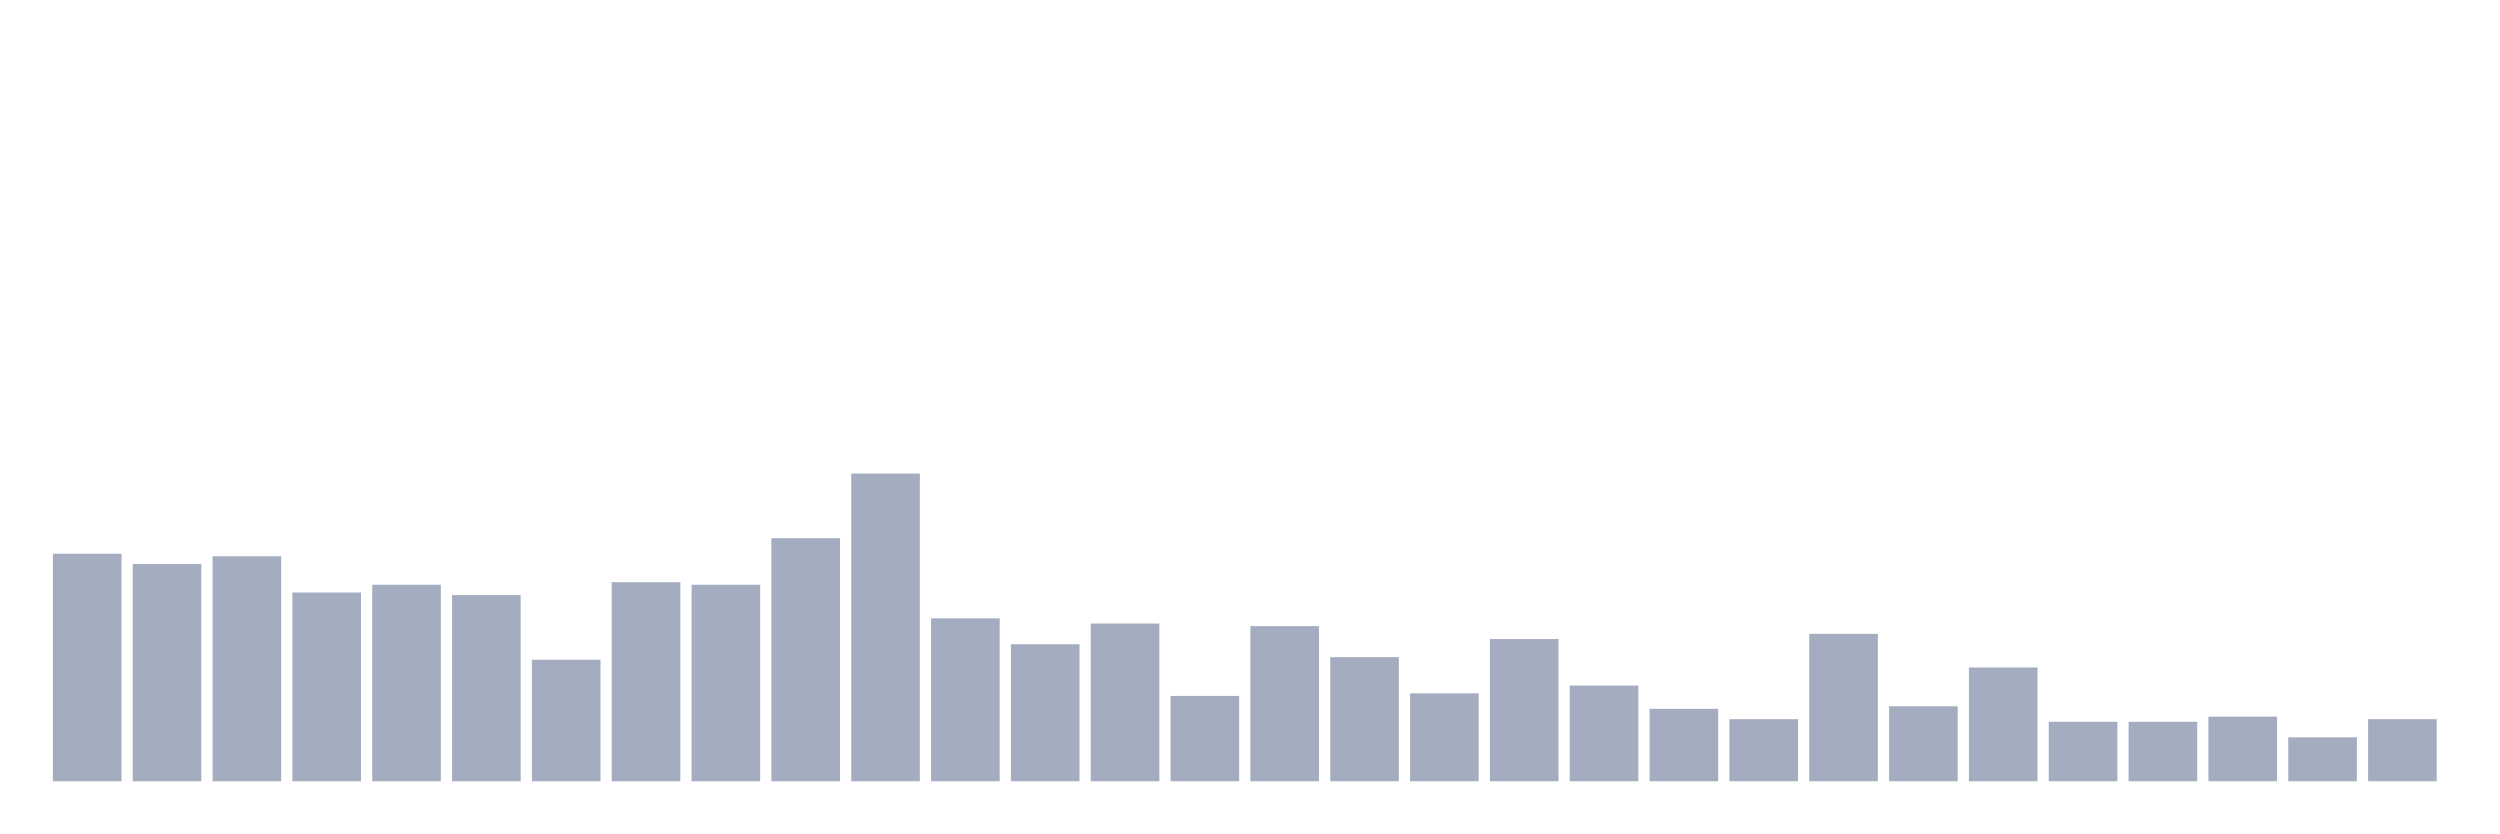
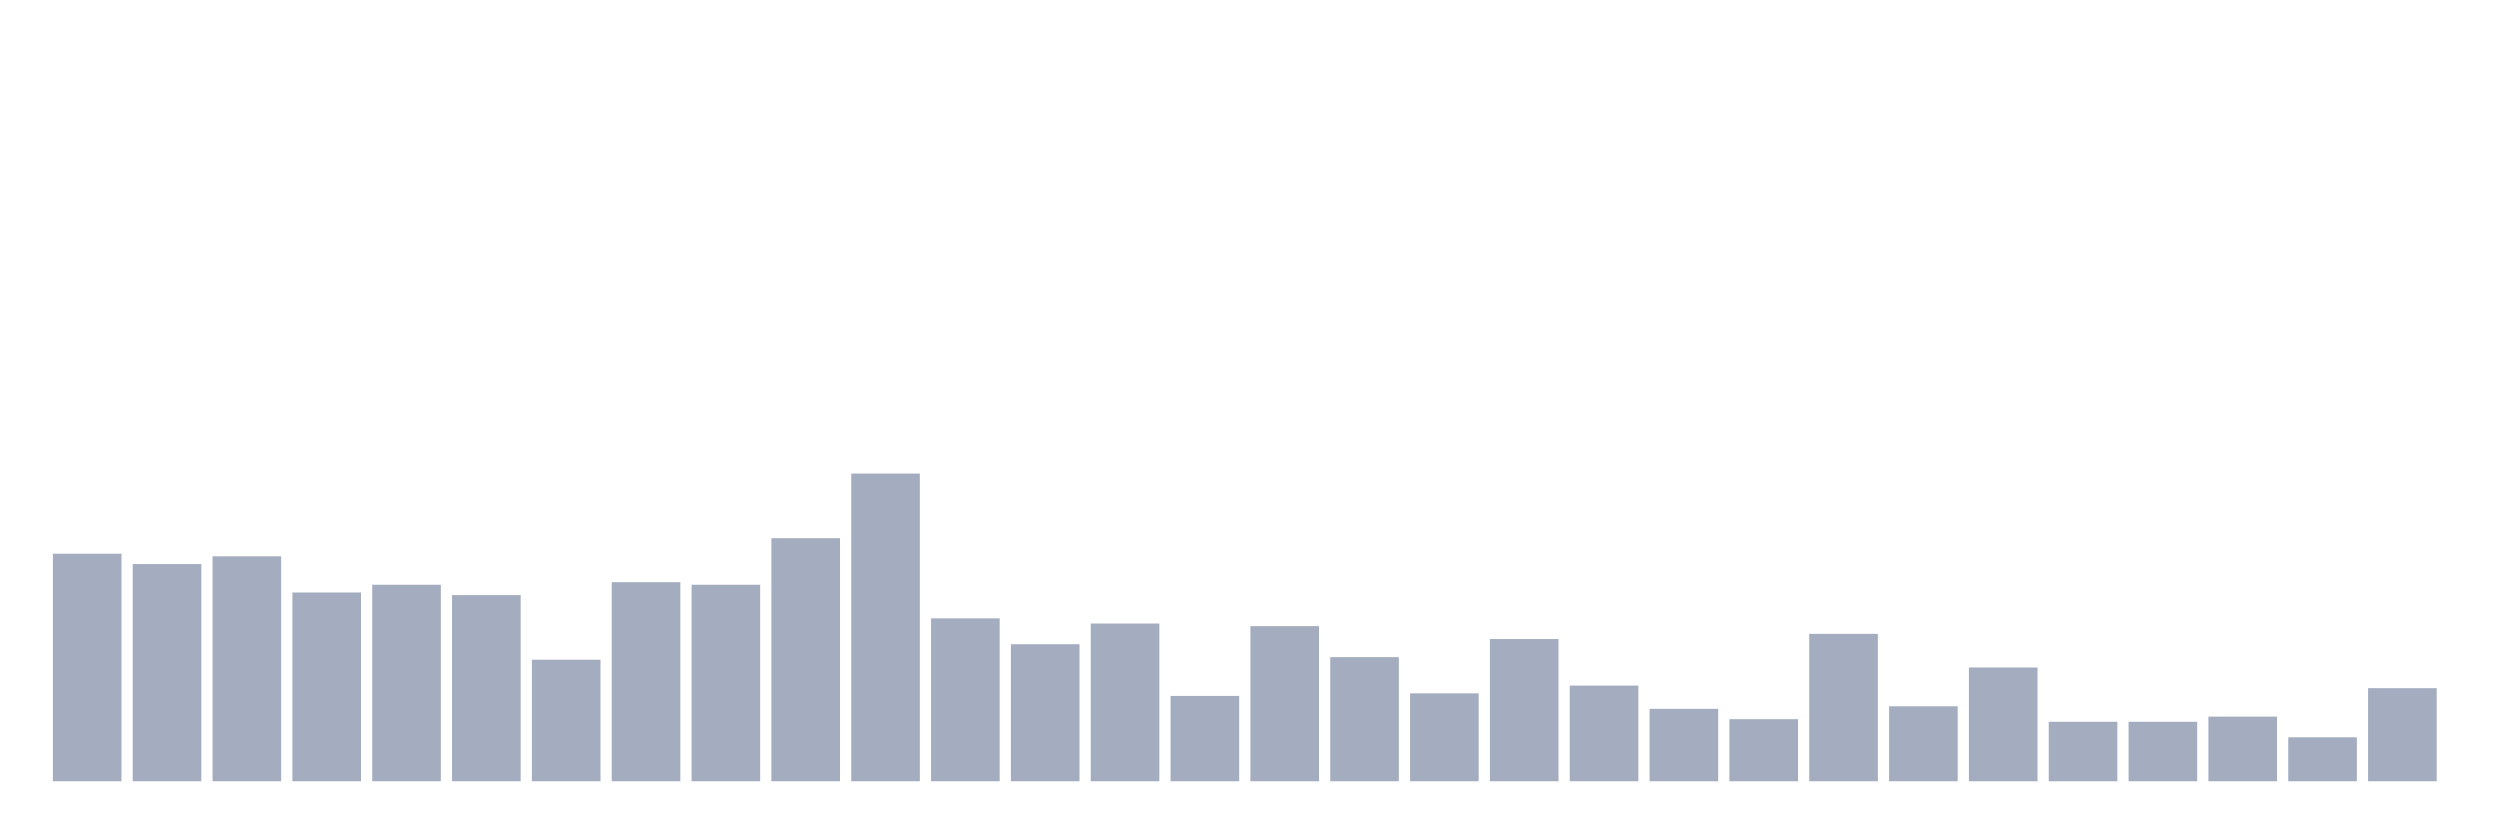
<svg xmlns="http://www.w3.org/2000/svg" viewBox="0 0 480 160">
  <g transform="translate(10,10)">
    <rect class="bar" x="0.153" width="13.175" y="96.312" height="43.688" fill="rgb(164,173,192)" />
    <rect class="bar" x="15.482" width="13.175" y="98.298" height="41.702" fill="rgb(164,173,192)" />
    <rect class="bar" x="30.81" width="13.175" y="96.809" height="43.191" fill="rgb(164,173,192)" />
    <rect class="bar" x="46.138" width="13.175" y="103.759" height="36.241" fill="rgb(164,173,192)" />
    <rect class="bar" x="61.466" width="13.175" y="102.27" height="37.73" fill="rgb(164,173,192)" />
    <rect class="bar" x="76.794" width="13.175" y="104.255" height="35.745" fill="rgb(164,173,192)" />
    <rect class="bar" x="92.123" width="13.175" y="116.667" height="23.333" fill="rgb(164,173,192)" />
    <rect class="bar" x="107.451" width="13.175" y="101.773" height="38.227" fill="rgb(164,173,192)" />
    <rect class="bar" x="122.779" width="13.175" y="102.27" height="37.73" fill="rgb(164,173,192)" />
    <rect class="bar" x="138.107" width="13.175" y="93.333" height="46.667" fill="rgb(164,173,192)" />
    <rect class="bar" x="153.436" width="13.175" y="80.922" height="59.078" fill="rgb(164,173,192)" />
    <rect class="bar" x="168.764" width="13.175" y="108.723" height="31.277" fill="rgb(164,173,192)" />
    <rect class="bar" x="184.092" width="13.175" y="113.688" height="26.312" fill="rgb(164,173,192)" />
    <rect class="bar" x="199.42" width="13.175" y="109.716" height="30.284" fill="rgb(164,173,192)" />
    <rect class="bar" x="214.748" width="13.175" y="123.617" height="16.383" fill="rgb(164,173,192)" />
    <rect class="bar" x="230.077" width="13.175" y="110.213" height="29.787" fill="rgb(164,173,192)" />
    <rect class="bar" x="245.405" width="13.175" y="116.17" height="23.83" fill="rgb(164,173,192)" />
    <rect class="bar" x="260.733" width="13.175" y="123.121" height="16.879" fill="rgb(164,173,192)" />
    <rect class="bar" x="276.061" width="13.175" y="112.695" height="27.305" fill="rgb(164,173,192)" />
    <rect class="bar" x="291.39" width="13.175" y="121.631" height="18.369" fill="rgb(164,173,192)" />
    <rect class="bar" x="306.718" width="13.175" y="126.099" height="13.901" fill="rgb(164,173,192)" />
    <rect class="bar" x="322.046" width="13.175" y="128.085" height="11.915" fill="rgb(164,173,192)" />
    <rect class="bar" x="337.374" width="13.175" y="111.702" height="28.298" fill="rgb(164,173,192)" />
    <rect class="bar" x="352.702" width="13.175" y="125.603" height="14.397" fill="rgb(164,173,192)" />
    <rect class="bar" x="368.031" width="13.175" y="118.156" height="21.844" fill="rgb(164,173,192)" />
    <rect class="bar" x="383.359" width="13.175" y="128.582" height="11.418" fill="rgb(164,173,192)" />
    <rect class="bar" x="398.687" width="13.175" y="128.582" height="11.418" fill="rgb(164,173,192)" />
    <rect class="bar" x="414.015" width="13.175" y="127.589" height="12.411" fill="rgb(164,173,192)" />
    <rect class="bar" x="429.344" width="13.175" y="131.56" height="8.44" fill="rgb(164,173,192)" />
-     <rect class="bar" x="444.672" width="13.175" y="128.085" height="11.915" fill="rgb(164,173,192)" />
+     <rect class="bar" x="444.672" width="13.175" y="122.128" height="17.872" fill="rgb(164,173,192)" />
  </g>
</svg>
